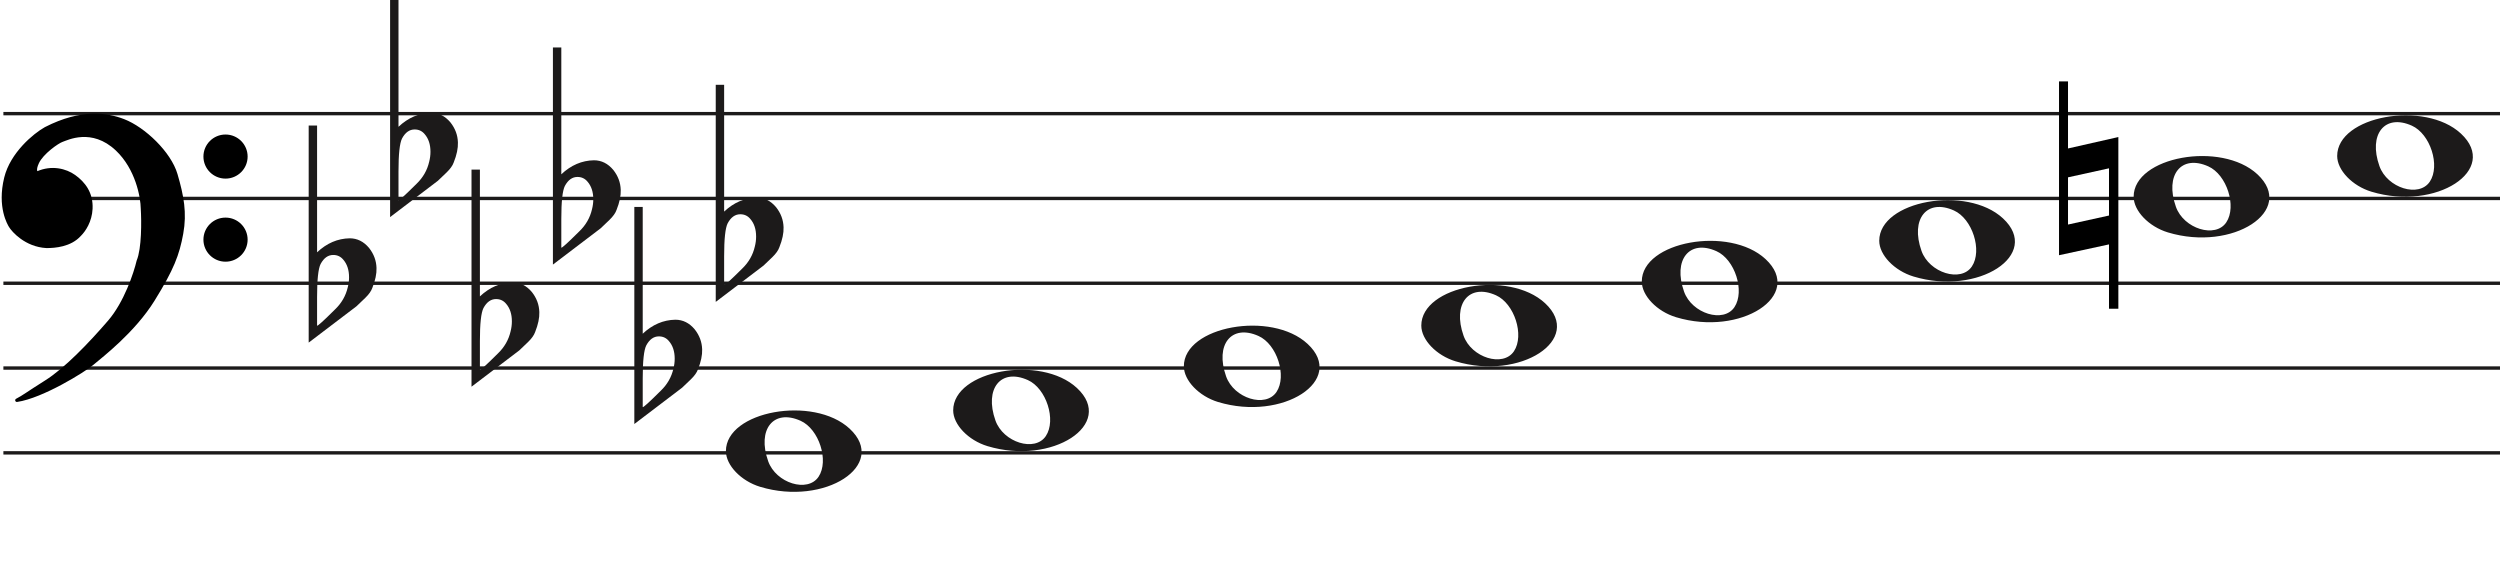
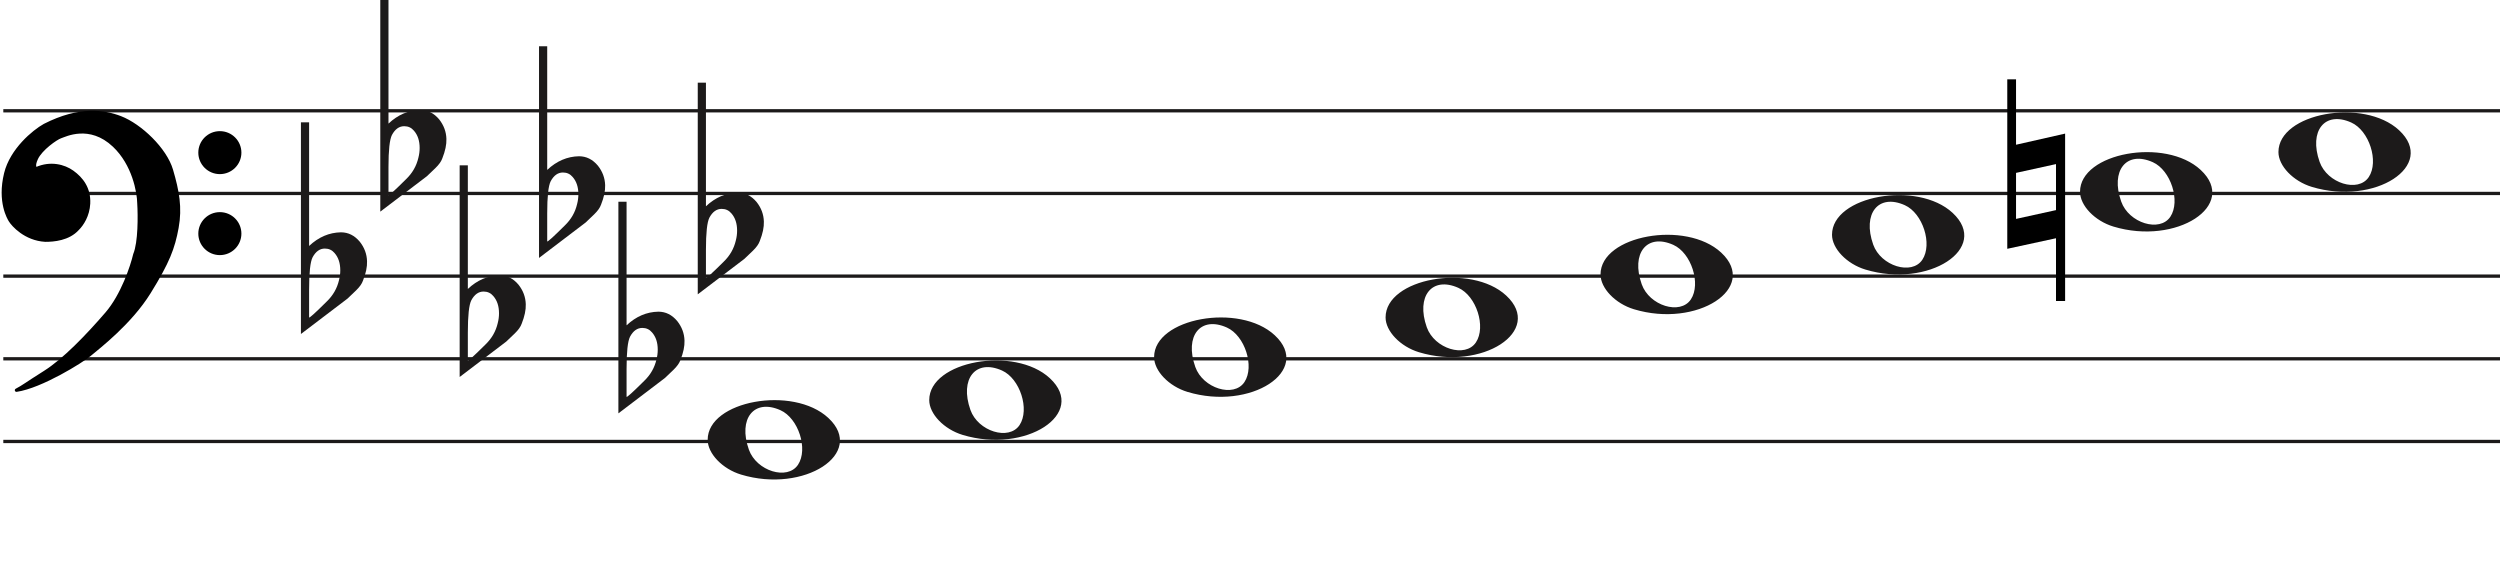
- <svg xmlns="http://www.w3.org/2000/svg" width="737" height="171" viewBox="0 0 737 171" fill="none">
-   <line x1="1" y1="33.5" x2="737" y2="33.5" stroke="#1C1A1A" />
-   <line x1="1" y1="58.5" x2="737" y2="58.5" stroke="#1C1A1A" />
-   <line x1="1" y1="83.5" x2="737" y2="83.5" stroke="#1C1A1A" />
-   <line x1="1" y1="108.5" x2="737" y2="108.5" stroke="#1C1A1A" />
-   <line x1="1" y1="133.5" x2="737" y2="133.5" stroke="#1C1A1A" />
+ <svg xmlns="http://www.w3.org/2000/svg" width="756" height="171" viewBox="0 0 756 171" fill="none">
+   <line x1="1" y1="33.5" x2="756" y2="33.5" stroke="#1C1A1A" />
+   <line x1="1" y1="58.5" x2="756" y2="58.5" stroke="#1C1A1A" />
+   <line x1="1" y1="83.5" x2="756" y2="83.5" stroke="#1C1A1A" />
+   <line x1="1" y1="108.5" x2="756" y2="108.5" stroke="#1C1A1A" />
+   <line x1="1" y1="133.5" x2="756" y2="133.5" stroke="#1C1A1A" />
  <path d="M359.097 118.514C353.453 116.805 349 112.161 349 107.984C349 96.16 374.813 91.481 385.473 101.372C397 112.069 378.188 124.295 359.097 118.514H359.097ZM376.315 115.544C379.455 110.829 376.453 101.486 371.013 99.048C363.025 95.467 358.129 101.569 361.456 110.959C363.757 117.453 373.119 120.343 376.315 115.544Z" fill="#1C1A1A" />
  <path d="M291.097 131.514C285.453 129.805 281 125.161 281 120.984C281 109.16 306.813 104.481 317.473 114.372C329 125.069 310.188 137.295 291.097 131.514H291.097ZM308.315 128.544C311.455 123.829 308.453 114.486 303.013 112.048C295.025 108.467 290.129 114.569 293.456 123.959C295.757 130.453 305.119 133.343 308.315 128.544Z" fill="#1C1A1A" />
  <path d="M224.097 143.514C218.453 141.805 214 137.161 214 132.984C214 121.16 239.813 116.481 250.473 126.372C262 137.069 243.188 149.295 224.097 143.514H224.097ZM241.315 140.544C244.455 135.829 241.453 126.486 236.013 124.048C228.025 120.467 223.129 126.569 226.456 135.959C228.757 142.453 238.119 145.343 241.315 140.544Z" fill="#1C1A1A" />
  <path d="M429.097 106.514C423.453 104.805 419 100.161 419 95.984C419 84.16 444.813 79.481 455.473 89.373C467 100.069 448.188 112.295 429.097 106.514H429.097ZM446.315 103.544C449.455 98.829 446.453 89.486 441.013 87.048C433.025 83.467 428.129 89.569 431.456 98.959C433.757 105.453 443.119 108.343 446.315 103.544Z" fill="#1C1A1A" />
  <path d="M699.097 56.514C693.453 54.805 689 50.161 689 45.984C689 34.16 714.813 29.481 725.473 39.373C737 50.069 718.188 62.295 699.097 56.514H699.097ZM716.315 53.544C719.455 48.829 716.453 39.486 711.013 37.048C703.025 33.467 698.129 39.569 701.456 48.959C703.757 55.453 713.119 58.343 716.315 53.544Z" fill="#1C1A1A" />
  <path d="M639.097 68.514C633.453 66.805 629 62.161 629 57.984C629 46.16 654.813 41.481 665.473 51.373C677 62.069 658.188 74.295 639.097 68.514H639.097ZM656.315 65.544C659.455 60.829 656.453 51.486 651.013 49.048C643.025 45.467 638.129 51.569 641.456 60.959C643.757 67.453 653.119 70.343 656.315 65.544Z" fill="#1C1A1A" />
  <path d="M564.097 81.514C558.453 79.805 554 75.161 554 70.984C554 59.16 579.813 54.481 590.473 64.373C602 75.069 583.188 87.295 564.097 81.514H564.097ZM581.315 78.544C584.455 73.829 581.453 64.486 576.013 62.048C568.025 58.467 563.129 64.569 566.456 73.959C568.757 80.453 578.119 83.343 581.315 78.544Z" fill="#1C1A1A" />
  <path d="M494.097 93.514C488.453 91.805 484 87.161 484 82.984C484 71.16 509.813 66.481 520.473 76.373C532 87.069 513.188 99.295 494.097 93.514H494.097ZM511.315 90.544C514.455 85.829 511.453 76.486 506.013 74.048C498.025 70.467 493.129 76.569 496.456 85.959C498.757 92.453 508.119 95.343 511.315 90.544Z" fill="#1C1A1A" />
  <path d="M624.491 40.4V91.018H621.734V72.047L607 75.239V24H609.65V43.769L624.491 40.4ZM609.65 52.279V66.196L621.734 63.537V49.619L609.65 52.279Z" fill="black" />
  <path d="M93.475 37V68.091C93.475 68.091 93.475 70.186 93.475 74.378C96.332 71.693 99.537 70.317 103.091 70.252C105.313 70.252 107.217 71.201 108.804 73.101C110.2 74.869 110.93 76.834 110.994 78.995C111.057 80.698 110.645 82.662 109.756 84.889C109.439 85.806 108.74 86.788 107.661 87.836C106.836 88.622 105.979 89.441 105.091 90.292C100.394 93.829 95.697 97.398 91 101V37H93.475ZM101.187 76.539C100.426 75.622 99.442 75.164 98.236 75.164C96.713 75.164 95.475 76.048 94.523 77.816C93.825 79.191 93.475 82.433 93.475 87.541V95.99C93.539 96.252 95.316 94.647 98.807 91.176C100.711 89.343 101.949 87.181 102.52 84.693C102.774 83.71 102.901 82.728 102.901 81.746C102.901 79.584 102.33 77.849 101.187 76.539Z" fill="#1C1A1A" />
  <path d="M117.475 0V31.091C117.475 31.091 117.475 33.186 117.475 37.378C120.332 34.693 123.537 33.317 127.091 33.252C129.313 33.252 131.217 34.202 132.804 36.101C134.2 37.869 134.93 39.834 134.994 41.995C135.057 43.698 134.645 45.662 133.756 47.889C133.439 48.806 132.74 49.788 131.661 50.836C130.836 51.622 129.979 52.441 129.091 53.292C124.394 56.829 119.697 60.398 115 64V0H117.475ZM125.187 39.539C124.426 38.622 123.442 38.164 122.236 38.164C120.712 38.164 119.475 39.048 118.523 40.816C117.824 42.191 117.475 45.433 117.475 50.541V58.99C117.539 59.252 119.316 57.647 122.807 54.176C124.711 52.343 125.949 50.181 126.52 47.693C126.774 46.71 126.901 45.728 126.901 44.746C126.901 42.584 126.33 40.849 125.187 39.539Z" fill="#1C1A1A" />
  <path d="M141.475 50V81.091C141.475 81.091 141.475 83.186 141.475 87.378C144.332 84.693 147.537 83.317 151.091 83.252C153.313 83.252 155.217 84.201 156.804 86.101C158.2 87.869 158.93 89.834 158.994 91.995C159.057 93.698 158.645 95.662 157.756 97.889C157.439 98.806 156.74 99.788 155.661 100.836C154.836 101.622 153.979 102.441 153.091 103.292C148.394 106.829 143.697 110.398 139 114V50H141.475ZM149.187 89.539C148.426 88.622 147.442 88.164 146.236 88.164C144.712 88.164 143.475 89.048 142.523 90.816C141.824 92.191 141.475 95.433 141.475 100.542V108.99C141.539 109.252 143.316 107.647 146.807 104.176C148.711 102.343 149.949 100.181 150.52 97.693C150.774 96.71 150.901 95.728 150.901 94.746C150.901 92.584 150.33 90.849 149.187 89.539Z" fill="#1C1A1A" />
  <path d="M165.475 14V45.091C165.475 45.091 165.475 47.186 165.475 51.378C168.332 48.693 171.537 47.317 175.091 47.252C177.313 47.252 179.217 48.202 180.804 50.101C182.2 51.869 182.93 53.834 182.994 55.995C183.057 57.698 182.645 59.662 181.756 61.889C181.439 62.806 180.74 63.788 179.661 64.836C178.836 65.622 177.979 66.441 177.091 67.292C172.394 70.829 167.697 74.398 163 78V14H165.475ZM173.187 53.539C172.426 52.622 171.442 52.164 170.236 52.164C168.712 52.164 167.475 53.048 166.523 54.816C165.824 56.191 165.475 59.433 165.475 64.541V72.99C165.539 73.252 167.316 71.647 170.807 68.176C172.711 66.343 173.949 64.181 174.52 61.693C174.774 60.71 174.901 59.728 174.901 58.746C174.901 56.584 174.33 54.849 173.187 53.539Z" fill="#1C1A1A" />
  <path d="M189.475 61V92.091C189.475 92.091 189.475 94.186 189.475 98.378C192.332 95.693 195.537 94.317 199.091 94.252C201.313 94.252 203.217 95.201 204.804 97.101C206.2 98.869 206.93 100.834 206.994 102.995C207.057 104.698 206.645 106.662 205.756 108.889C205.439 109.806 204.74 110.788 203.661 111.836C202.836 112.622 201.979 113.441 201.091 114.292C196.394 117.829 191.697 121.398 187 125V61H189.475ZM197.187 100.539C196.426 99.622 195.442 99.164 194.236 99.164C192.712 99.164 191.475 100.048 190.523 101.816C189.824 103.191 189.475 106.433 189.475 111.542V119.99C189.539 120.252 191.316 118.647 194.807 115.176C196.711 113.343 197.949 111.181 198.52 108.693C198.774 107.71 198.901 106.728 198.901 105.746C198.901 103.584 198.33 101.849 197.187 100.539Z" fill="#1C1A1A" />
  <path d="M213.475 25V56.091C213.475 56.091 213.475 58.186 213.475 62.378C216.332 59.693 219.537 58.317 223.091 58.252C225.313 58.252 227.217 59.202 228.804 61.101C230.2 62.869 230.93 64.834 230.994 66.995C231.057 68.698 230.645 70.662 229.756 72.889C229.439 73.806 228.74 74.788 227.661 75.836C226.836 76.622 225.979 77.441 225.091 78.292C220.394 81.829 215.697 85.398 211 89V25H213.475ZM221.187 64.539C220.426 63.622 219.442 63.164 218.236 63.164C216.712 63.164 215.475 64.048 214.523 65.816C213.824 67.191 213.475 70.433 213.475 75.541V83.99C213.539 84.252 215.316 82.647 218.807 79.176C220.711 77.343 221.949 75.181 222.52 72.693C222.774 71.71 222.901 70.728 222.901 69.746C222.901 67.584 222.33 65.849 221.187 64.539Z" fill="#1C1A1A" />
  <path d="M27.123 107.24C24.796 109.193 12.47 116.891 4.976 118C7.102 116.891 7.773 116.225 13.589 112.565C19.306 108.967 26.34 101.694 32.268 94.817C37.01 89.315 39.911 80.619 40.768 76.959C42.289 73.32 42.222 65.164 41.999 61.54C41.961 58.028 40.41 49.605 34.505 44.014C27.123 37.026 19.629 40.909 18.287 41.352C16.944 41.796 12.358 45.013 11.016 47.897C9.943 50.204 10.569 50.929 11.016 51.003C15.273 49.117 19.35 50.2 21.872 52.001C24.668 53.998 27.017 56.992 26.794 61.54C26.615 65.179 24.824 67.863 23.482 69.194C20.686 72.3 16.199 72.633 13.701 72.633C7.661 72.3 3.865 67.974 3.075 66.643C2.746 66.088 -0.392 61.097 1.733 52.445C3.481 45.326 10.159 39.763 13.477 37.914C24.103 32.478 31.597 33.73 36.406 35.584C42.446 37.914 49.99 45.124 51.841 51.446C53.693 57.769 54.638 62.761 53.519 68.861C52.401 74.962 50.835 79.177 45.13 88.384C39.426 97.59 30.031 104.8 27.123 107.24Z" fill="black" />
  <path d="M4.976 118L4.745 117.557C4.529 117.67 4.425 117.922 4.501 118.154C4.576 118.387 4.808 118.53 5.05 118.495L4.976 118ZM27.123 107.24L26.801 106.857L27.123 107.24ZM45.13 88.384L45.556 88.647L45.13 88.384ZM51.841 51.446L52.321 51.306L51.841 51.446ZM36.406 35.584L36.586 35.118V35.118L36.406 35.584ZM13.477 37.914L13.249 37.469L13.241 37.473L13.234 37.477L13.477 37.914ZM1.733 52.445L2.218 52.564L1.733 52.445ZM3.075 66.643L2.645 66.898H2.645L3.075 66.643ZM13.701 72.633L13.673 73.132L13.687 73.133H13.701V72.633ZM23.482 69.194L23.13 68.839L23.12 68.849L23.11 68.859L23.482 69.194ZM26.794 61.54L26.294 61.516L26.794 61.54ZM21.872 52.001L22.163 51.594L21.872 52.001ZM11.016 51.003L10.935 51.496L11.082 51.52L11.219 51.46L11.016 51.003ZM11.016 47.897L11.47 48.108L11.016 47.897ZM18.287 41.352L18.443 41.827L18.287 41.352ZM34.505 44.014L34.161 44.378L34.505 44.014ZM41.999 61.54L41.499 61.546L41.499 61.558L41.5 61.571L41.999 61.54ZM40.768 76.959L40.307 76.766L40.291 76.804L40.281 76.844L40.768 76.959ZM32.268 94.817L31.889 94.491L32.268 94.817ZM13.589 112.565L13.855 112.988L13.589 112.565ZM5.05 118.495C8.889 117.926 13.91 115.687 18.223 113.377C22.542 111.065 26.241 108.633 27.444 107.624L26.801 106.857C25.678 107.8 22.05 110.194 17.751 112.496C13.447 114.8 8.558 116.964 4.903 117.505L5.05 118.495ZM27.444 107.624C30.328 105.204 39.799 97.937 45.556 88.647L44.705 88.12C39.053 97.243 29.734 104.397 26.801 106.857L27.444 107.624ZM45.556 88.647C51.282 79.405 52.878 75.131 54.011 68.951L53.027 68.771C51.923 74.793 50.388 78.949 44.705 88.12L45.556 88.647ZM54.011 68.951C55.15 62.736 54.18 57.655 52.321 51.306L51.361 51.587C53.205 57.883 54.125 62.785 53.027 68.771L54.011 68.951ZM52.321 51.306C51.363 48.034 48.953 44.581 46.049 41.665C43.142 38.747 39.689 36.315 36.586 35.118L36.226 36.051C39.163 37.184 42.502 39.521 45.34 42.371C48.181 45.223 50.468 48.536 51.361 51.587L52.321 51.306ZM36.586 35.118C31.655 33.216 24.012 31.963 13.249 37.469L13.705 38.359C24.193 32.994 31.538 34.243 36.226 36.051L36.586 35.118ZM13.234 37.477C11.525 38.429 8.984 40.316 6.647 42.865C4.311 45.414 2.148 48.657 1.247 52.325L2.218 52.564C3.065 49.114 5.115 46.016 7.385 43.541C9.653 41.066 12.111 39.247 13.72 38.35L13.234 37.477ZM1.247 52.325C-0.921 61.156 2.282 66.286 2.645 66.898L3.505 66.388C3.21 65.89 0.138 61.037 2.218 52.564L1.247 52.325ZM2.645 66.898C3.079 67.63 4.276 69.094 6.128 70.419C7.989 71.75 10.537 72.959 13.673 73.132L13.728 72.133C10.824 71.973 8.455 70.854 6.71 69.606C4.957 68.352 3.861 66.987 3.505 66.388L2.645 66.898ZM13.701 73.133C16.203 73.133 20.898 72.811 23.853 69.528L23.11 68.859C20.473 71.789 16.195 72.133 13.701 72.133V73.133ZM23.834 69.549C25.244 68.151 27.107 65.354 27.293 61.565L26.294 61.516C26.123 65.003 24.404 67.575 23.13 68.839L23.834 69.549ZM27.293 61.565C27.528 56.794 25.048 53.654 22.163 51.594L21.582 52.408C24.289 54.341 26.507 57.191 26.294 61.516L27.293 61.565ZM22.163 51.594C19.521 49.708 15.257 48.577 10.814 50.545L11.219 51.46C15.289 49.657 19.18 50.693 21.582 52.408L22.163 51.594ZM11.098 50.509C11.097 50.509 11.075 50.505 11.045 50.473C11.016 50.441 10.965 50.366 10.939 50.206C10.885 49.873 10.95 49.225 11.47 48.108L10.563 47.686C10.009 48.876 9.85 49.744 9.952 50.368C10.059 51.023 10.466 51.419 10.935 51.496L11.098 50.509ZM11.47 48.108C12.092 46.771 13.501 45.304 14.969 44.096C15.695 43.498 16.42 42.976 17.042 42.578C17.676 42.173 18.17 41.917 18.443 41.827L18.13 40.878C17.732 41.009 17.149 41.322 16.504 41.735C15.847 42.156 15.089 42.701 14.334 43.324C12.838 44.555 11.283 46.139 10.563 47.686L11.47 48.108ZM18.443 41.827C19.183 41.583 21.282 40.544 24.156 40.396C26.998 40.25 30.579 40.987 34.161 44.378L34.848 43.651C31.048 40.054 27.192 39.238 24.105 39.397C21.052 39.554 18.733 40.678 18.13 40.878L18.443 41.827ZM34.161 44.378C39.932 49.84 41.462 58.108 41.499 61.546L42.499 61.535C42.461 57.947 40.889 49.37 34.848 43.651L34.161 44.378ZM41.5 61.571C41.611 63.367 41.683 66.294 41.538 69.219C41.393 72.166 41.031 75.035 40.307 76.766L41.23 77.151C42.027 75.244 42.392 72.216 42.537 69.269C42.684 66.3 42.611 63.337 42.498 61.51L41.5 61.571ZM40.281 76.844C39.431 80.476 36.553 89.079 31.889 94.491L32.646 95.144C37.467 89.551 40.391 80.762 41.255 77.073L40.281 76.844ZM31.889 94.491C25.961 101.368 18.97 108.587 13.322 112.142L13.855 112.988C19.642 109.346 26.718 102.021 32.646 95.144L31.889 94.491ZM13.322 112.142C10.409 113.975 8.783 115.059 7.624 115.821C6.467 116.581 5.785 117.014 4.745 117.557L5.208 118.443C6.293 117.877 7.009 117.422 8.173 116.657C9.334 115.894 10.952 114.815 13.855 112.988L13.322 112.142Z" fill="black" />
  <ellipse cx="66.485" cy="46.156" rx="6.515" ry="6.498" fill="black" />
  <ellipse cx="66.485" cy="70.647" rx="6.515" ry="6.498" fill="black" />
</svg>
